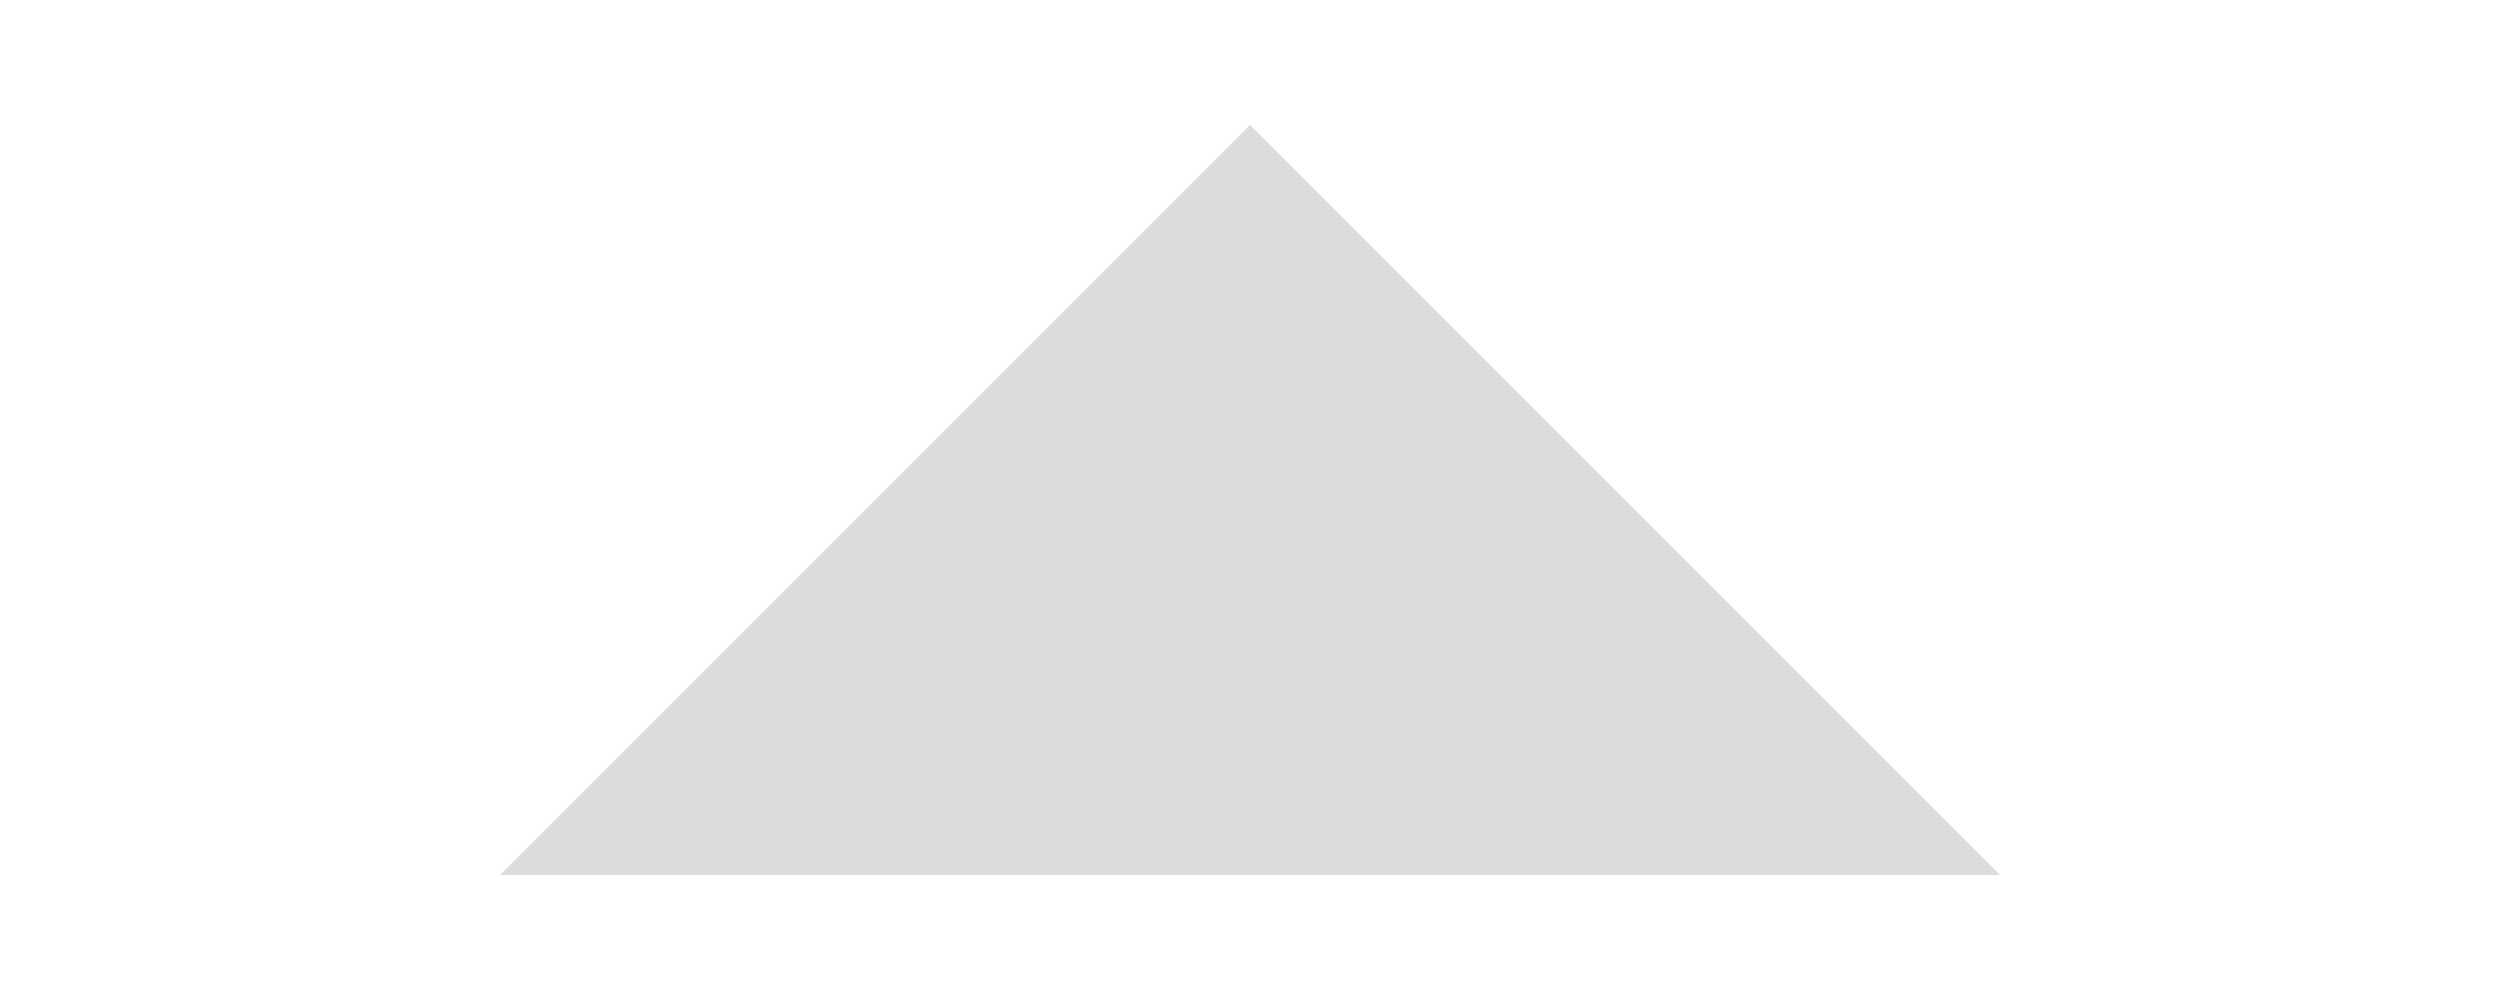
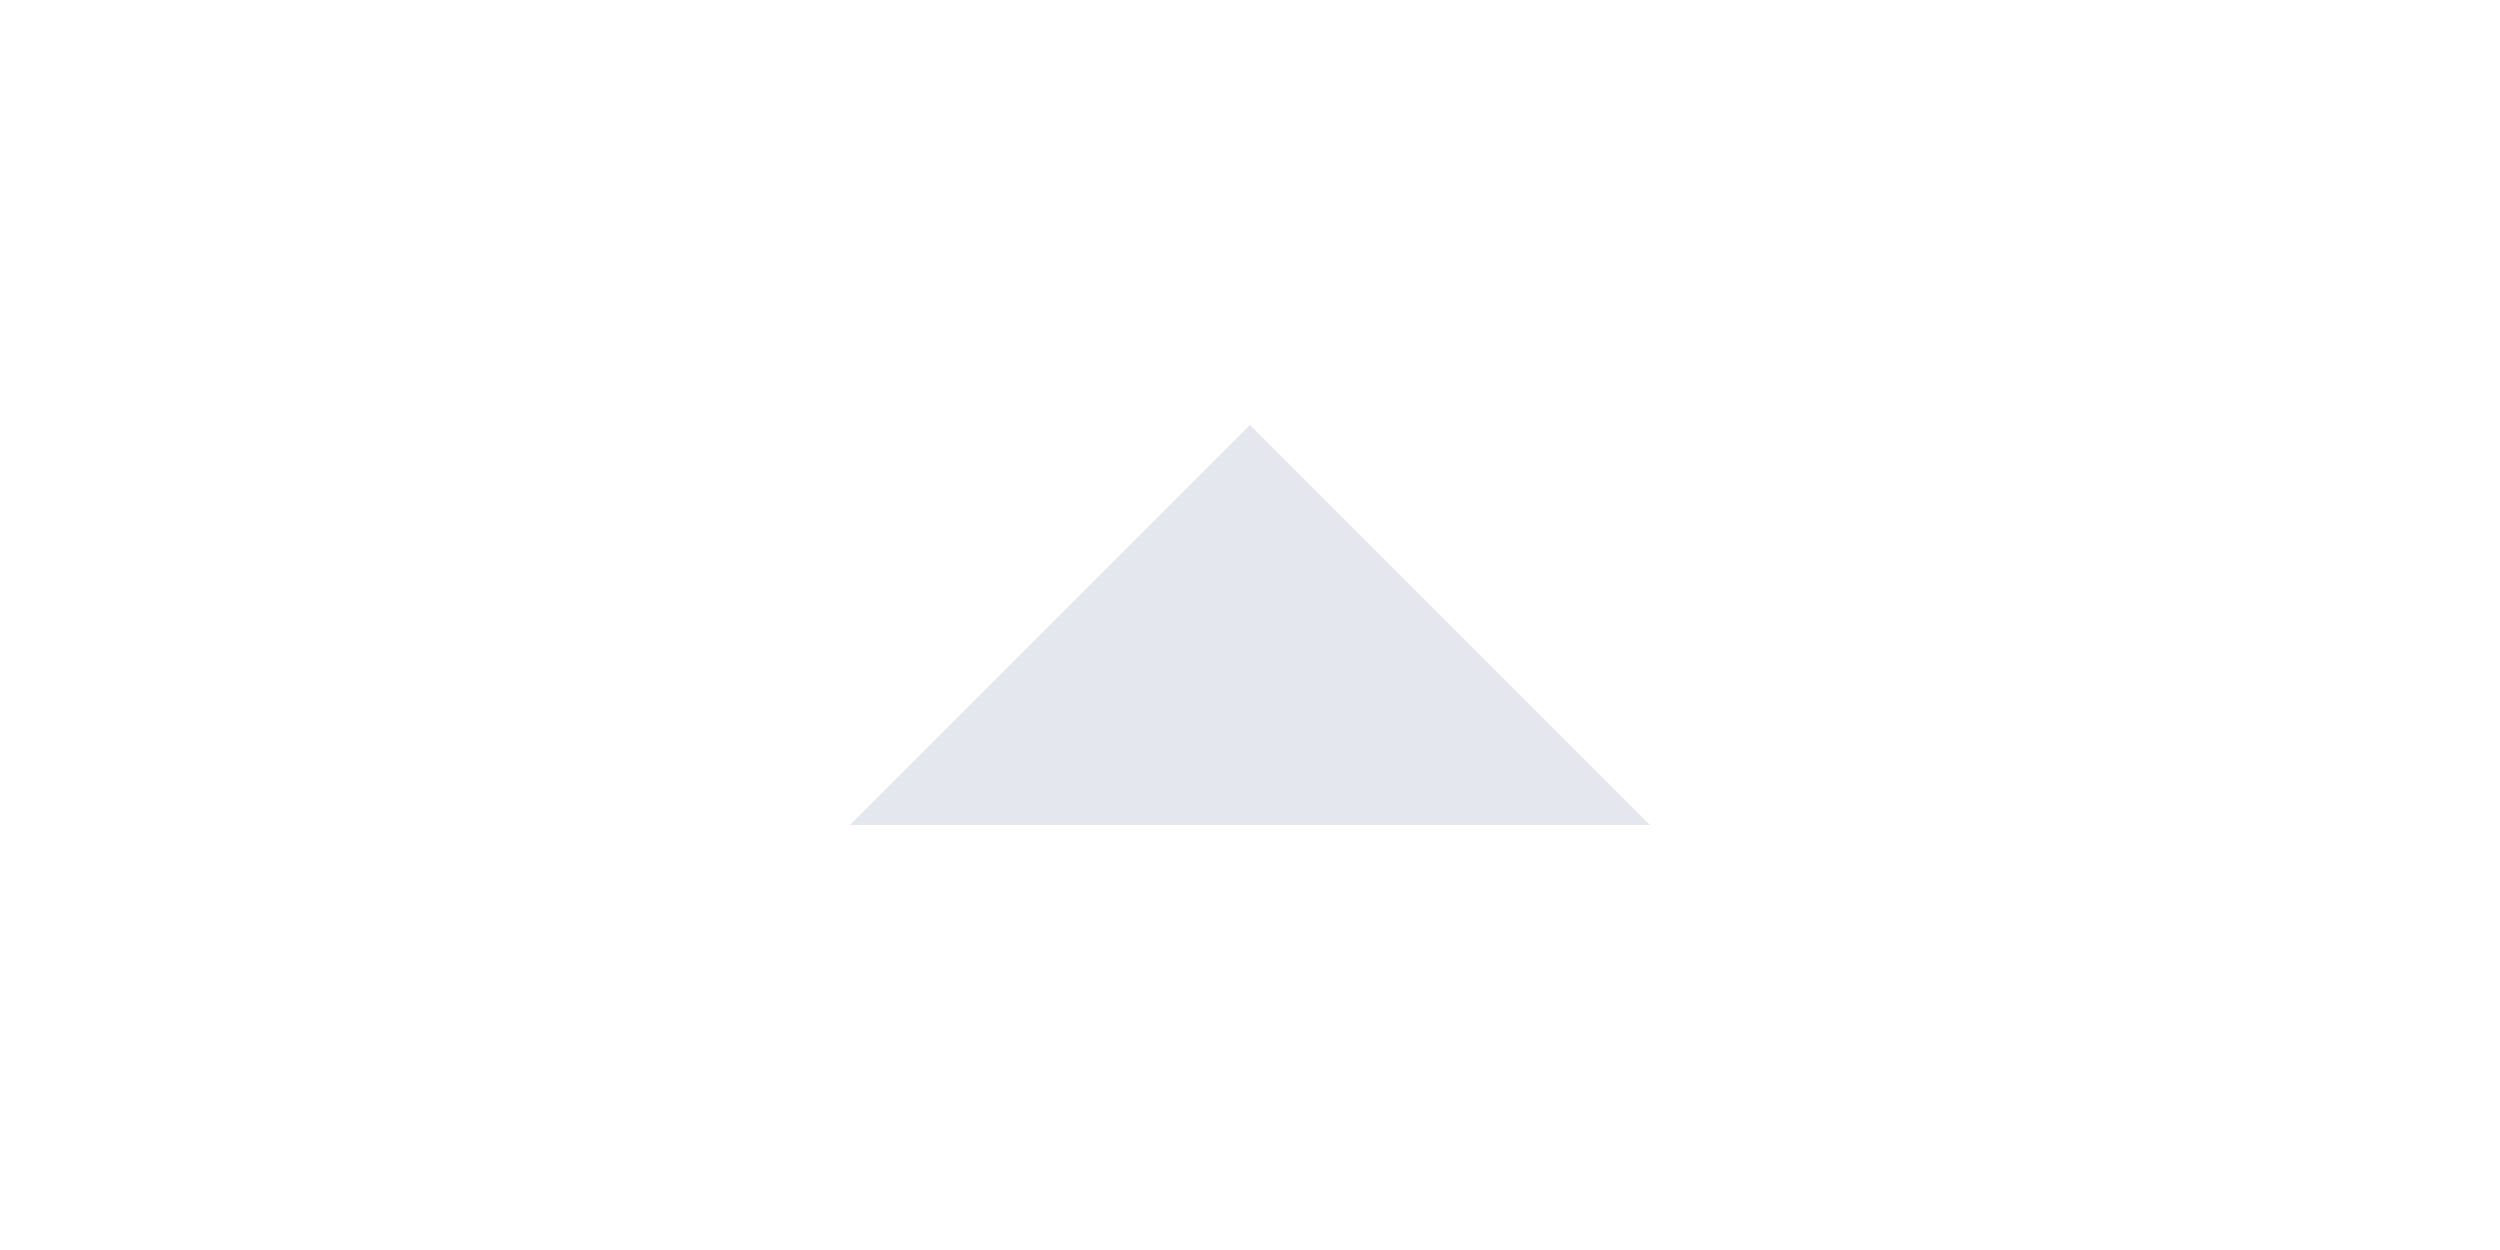
- <svg xmlns="http://www.w3.org/2000/svg" width="100" height="40" viewBox="0 0 100 40">
-   <polyline points="20,35 50,5 80,35" fill="#dcdcdc" />
+ <svg xmlns="http://www.w3.org/2000/svg" width="16" height="8" viewBox="0 0 16 8">
+   <path d="M5.44 5.28 L10.56 5.28 L8 2.72 Z" fill="#e4e7ed" />
</svg>
